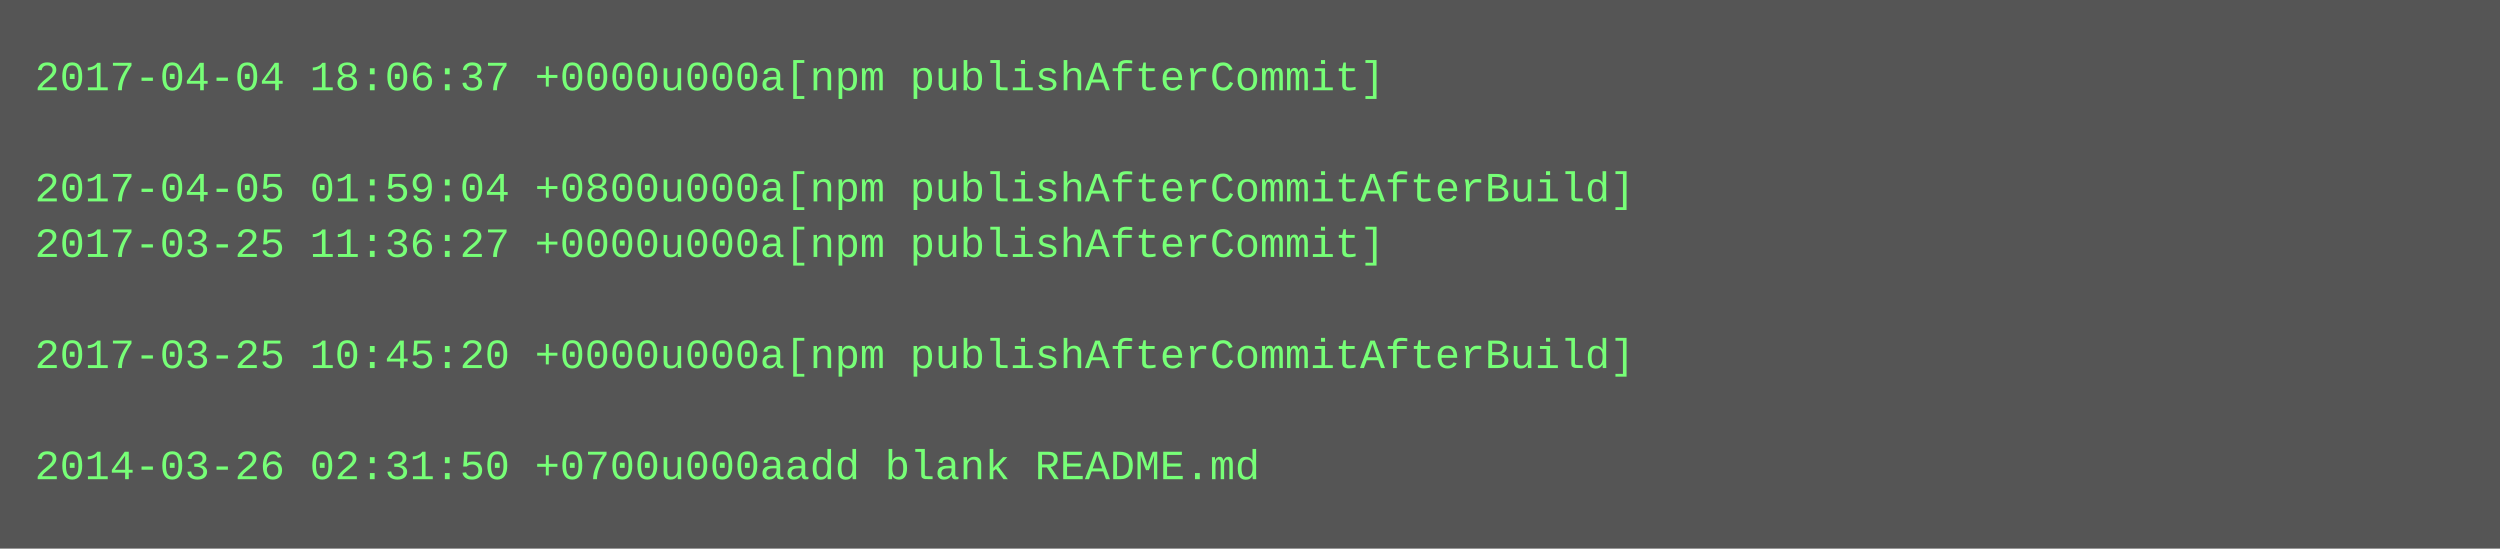
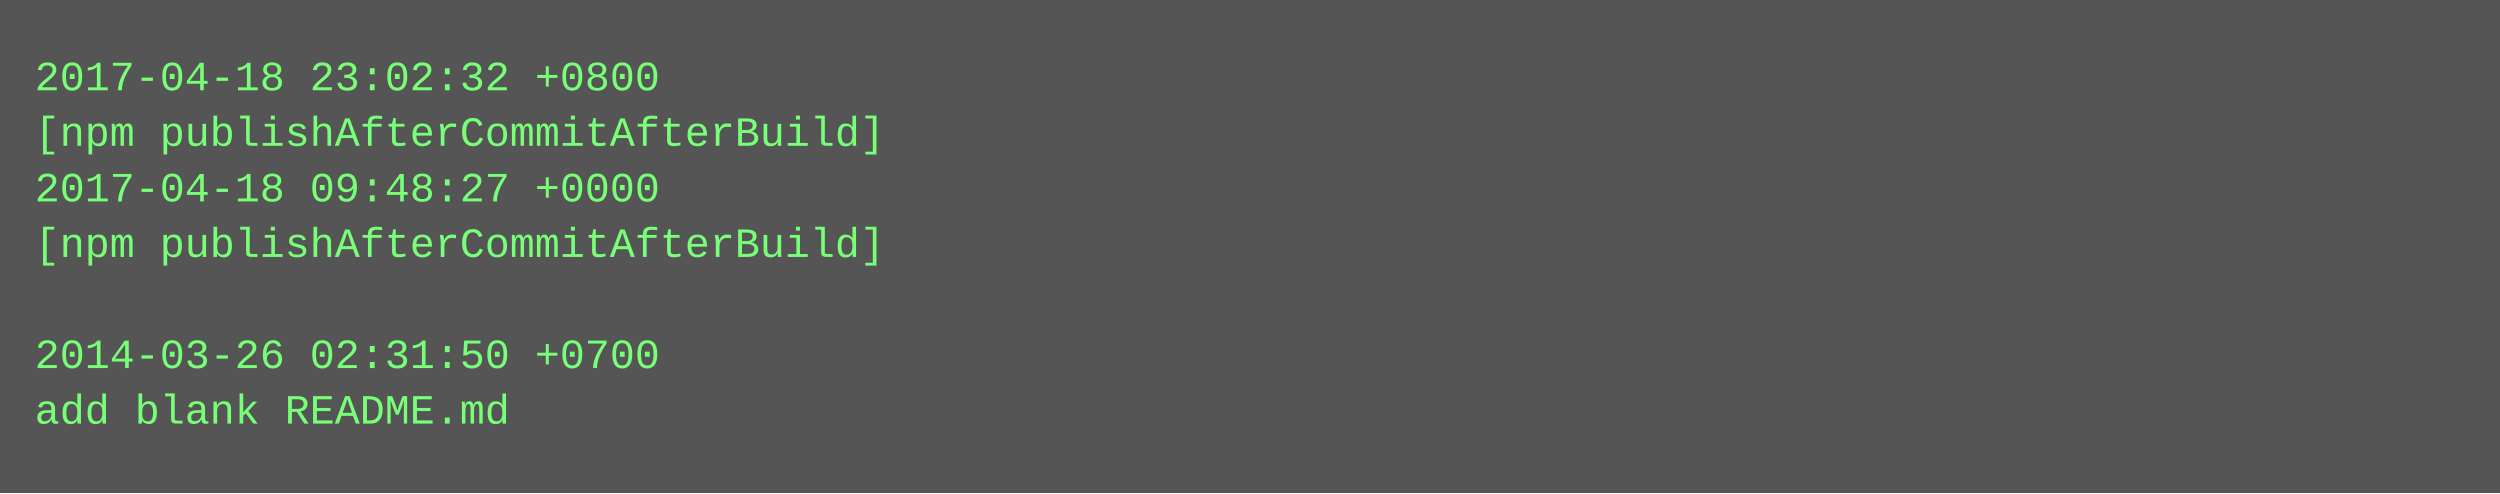
- <svg xmlns="http://www.w3.org/2000/svg" height="158" width="720">
-   <rect height="158" fill="#555" width="720" />
+ <svg xmlns="http://www.w3.org/2000/svg" height="142" width="720">
+   <rect height="142" fill="#555" width="720" />
  <text fill="#7f7" font-family="Courier New" font-size="12" xml:space="preserve">
-     <tspan x="10" y="26">2017-04-04 18:06:37 +0000u000a[npm publishAfterCommit]</tspan>
-     <tspan x="10" y="42" />
-     <tspan x="10" y="58">2017-04-05 01:59:04 +0800u000a[npm publishAfterCommitAfterBuild]</tspan>
-     <tspan x="10" y="74">2017-03-25 11:36:27 +0000u000a[npm publishAfterCommit]</tspan>
+     <tspan x="10" y="26">2017-04-18 23:02:32 +0800</tspan>
+     <tspan x="10" y="42">[npm publishAfterCommitAfterBuild]</tspan>
+     <tspan x="10" y="58">2017-04-18 09:48:27 +0000</tspan>
+     <tspan x="10" y="74">[npm publishAfterCommitAfterBuild]</tspan>
    <tspan x="10" y="90" />
-     <tspan x="10" y="106">2017-03-25 10:45:20 +0000u000a[npm publishAfterCommitAfterBuild]</tspan>
-     <tspan x="10" y="122" />
-     <tspan x="10" y="138">2014-03-26 02:31:50 +0700u000aadd blank README.md</tspan>
+     <tspan x="10" y="106">2014-03-26 02:31:50 +0700</tspan>
+     <tspan x="10" y="122">add blank README.md</tspan>
  </text>
</svg>
